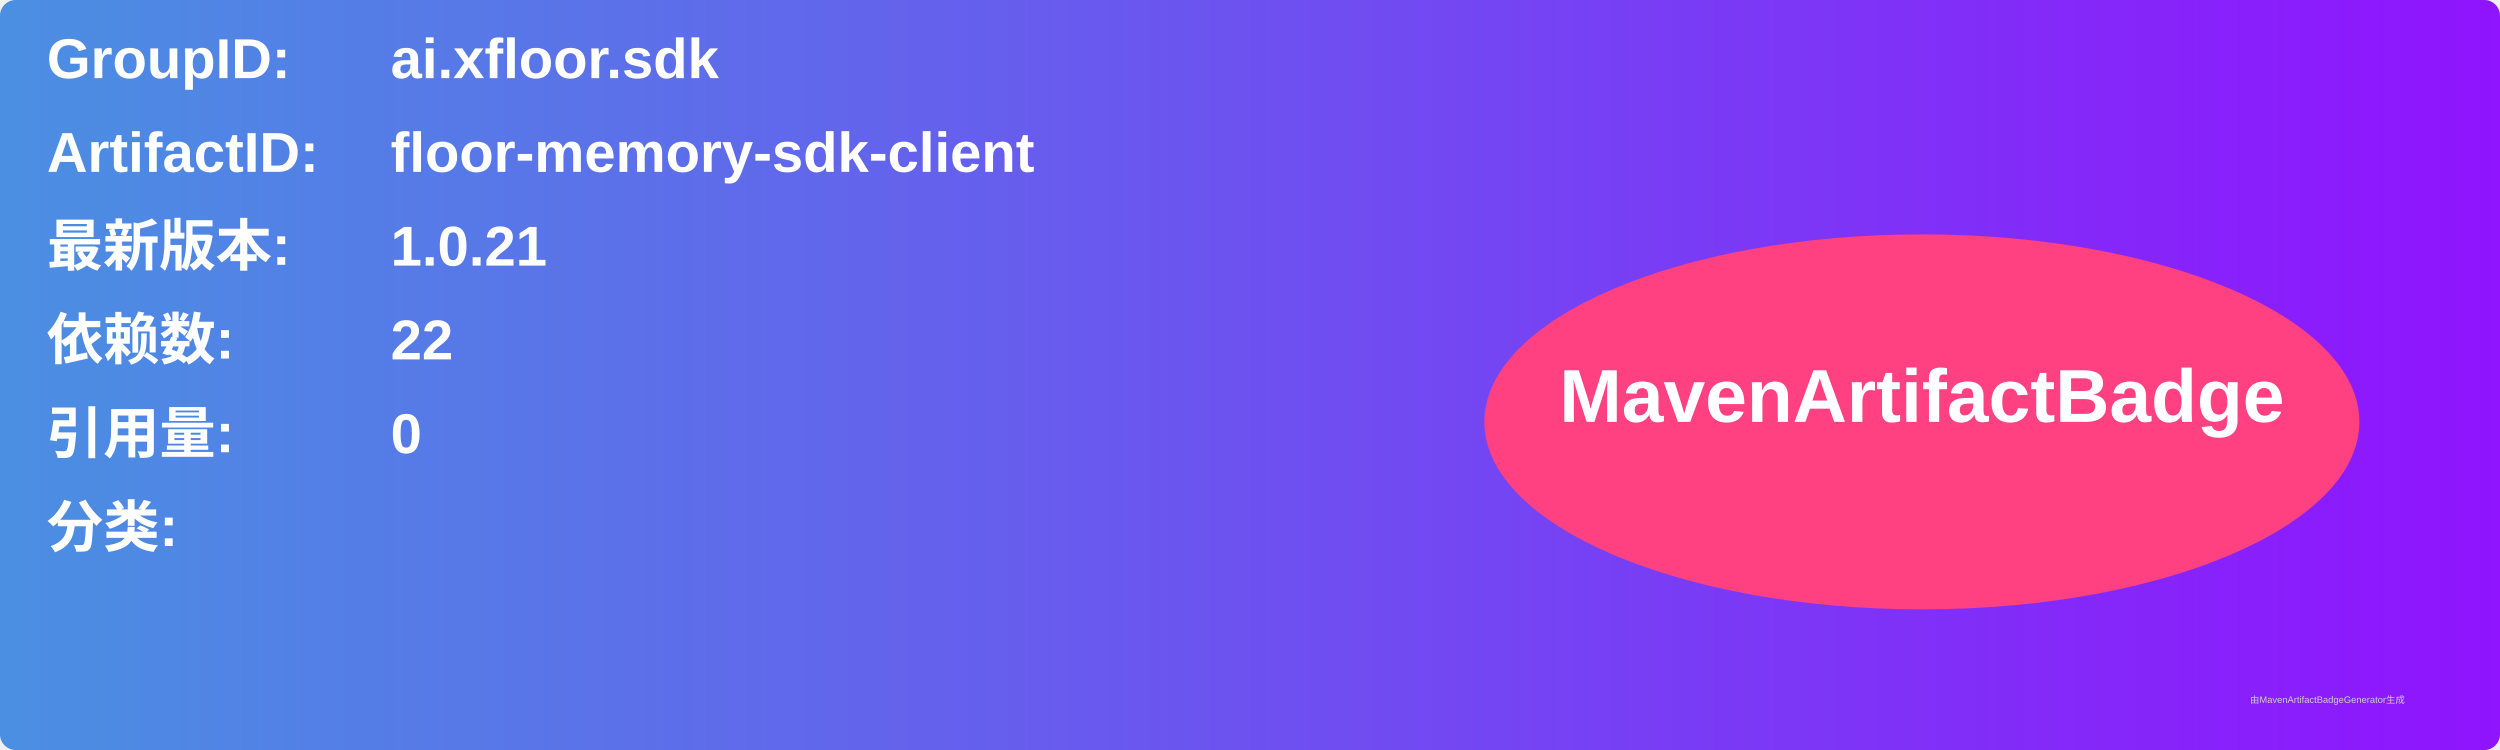
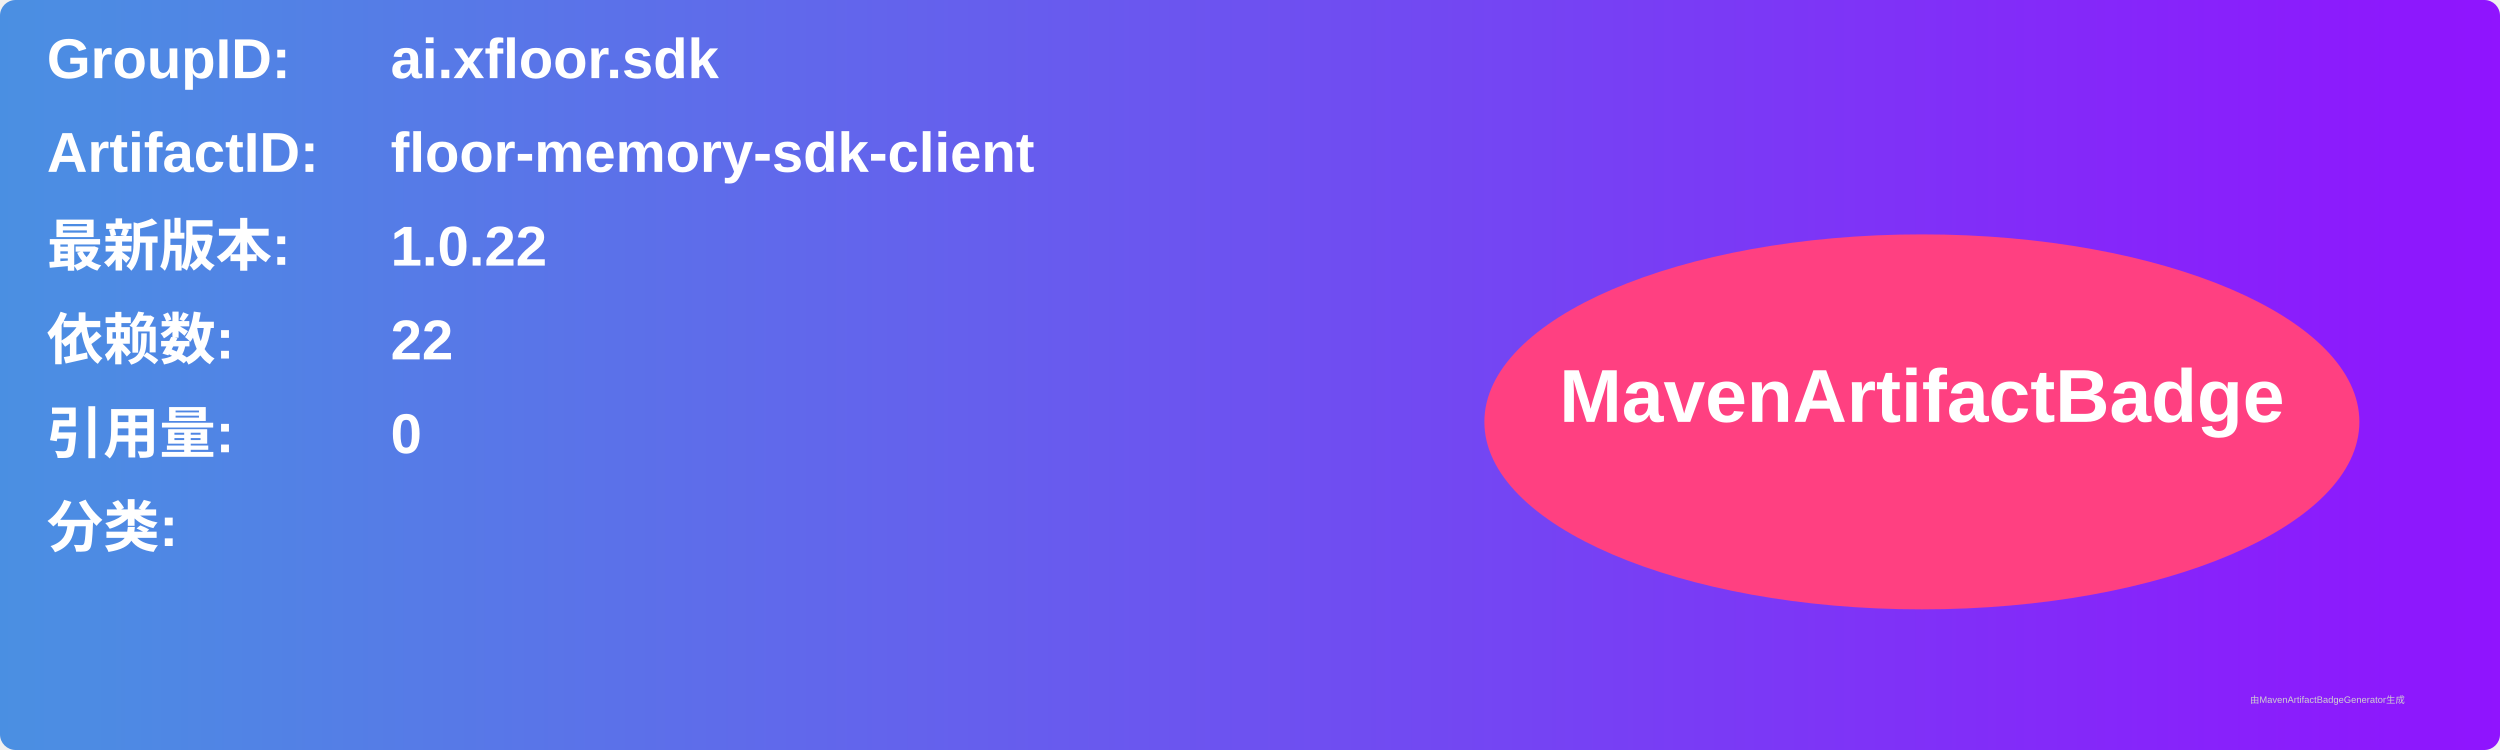
<svg xmlns="http://www.w3.org/2000/svg" width="800" height="240" viewBox="0 0 800 240">
  <linearGradient id="grad" x1="0%" y1="0%" x2="100%" y2="0%">
    <stop offset="0%" stop-color="#4a90e2" />
    <stop offset="100%" stop-color="#9013fe" />
  </linearGradient>
  <rect width="100%" height="100%" rx="5" ry="5" fill="url(#grad)" />
  <g transform="translate(15, 15)">
    <text x="0" y="10" font-family="Arial" font-size="18" fill="white" font-weight="bold" width="260">GroupID:</text>
    <text x="110" y="10" font-family="Arial" font-size="18" fill="white" font-weight="bold" width="460">ai.xfloor.sdk</text>
    <text x="0" y="40" font-family="Arial" font-size="18" fill="white" font-weight="bold" width="260">ArtifactID:</text>
    <text x="110" y="40" font-family="Arial" font-size="18" fill="white" font-weight="bold" width="460">floor-memory-sdk-client</text>
    <text x="0" y="70" font-family="Arial" font-size="18" fill="white" font-weight="bold">最新版本:</text>
    <text x="110" y="70" font-family="Arial" font-size="18" fill="white" font-weight="bold">
-       <tspan font-weight="bold">1.0.21</tspan>
+       <tspan font-weight="bold">1.0.22</tspan>
    </text>
    <text x="0" y="100" font-family="Arial" font-size="18" fill="white" font-weight="bold">依赖数: </text>
    <text x="110" y="100" font-family="Arial" font-size="18" fill="white">
      <tspan font-weight="bold">22</tspan>
    </text>
    <text x="0" y="130" font-family="Arial" font-size="18" fill="white" font-weight="bold">引用量: </text>
    <text x="110" y="130" font-family="Arial" font-size="18" fill="white">
      <tspan font-weight="bold">0</tspan>
    </text>
    <text x="0" y="160" font-family="Arial" font-size="18" fill="white" font-weight="bold">分类:</text>
    <text x="10" y="190" font-family="Arial" font-size="10" fill="white">
      <tspan font-weight="bold" />
    </text>
    <ellipse cx="600" cy="120" rx="140" ry="60" fill="#ff4081" />
    <text x="600" y="120" text-anchor="middle" font-family="Arial" font-size="24" fill="white" font-weight="bold">MavenArtifactBadge</text>
  </g>
  <text x="720" y="225" font-family="Arial" font-size="3" fill="#d0d0d0">由MavenArtifactBadgeGenerator生成</text>
</svg>
